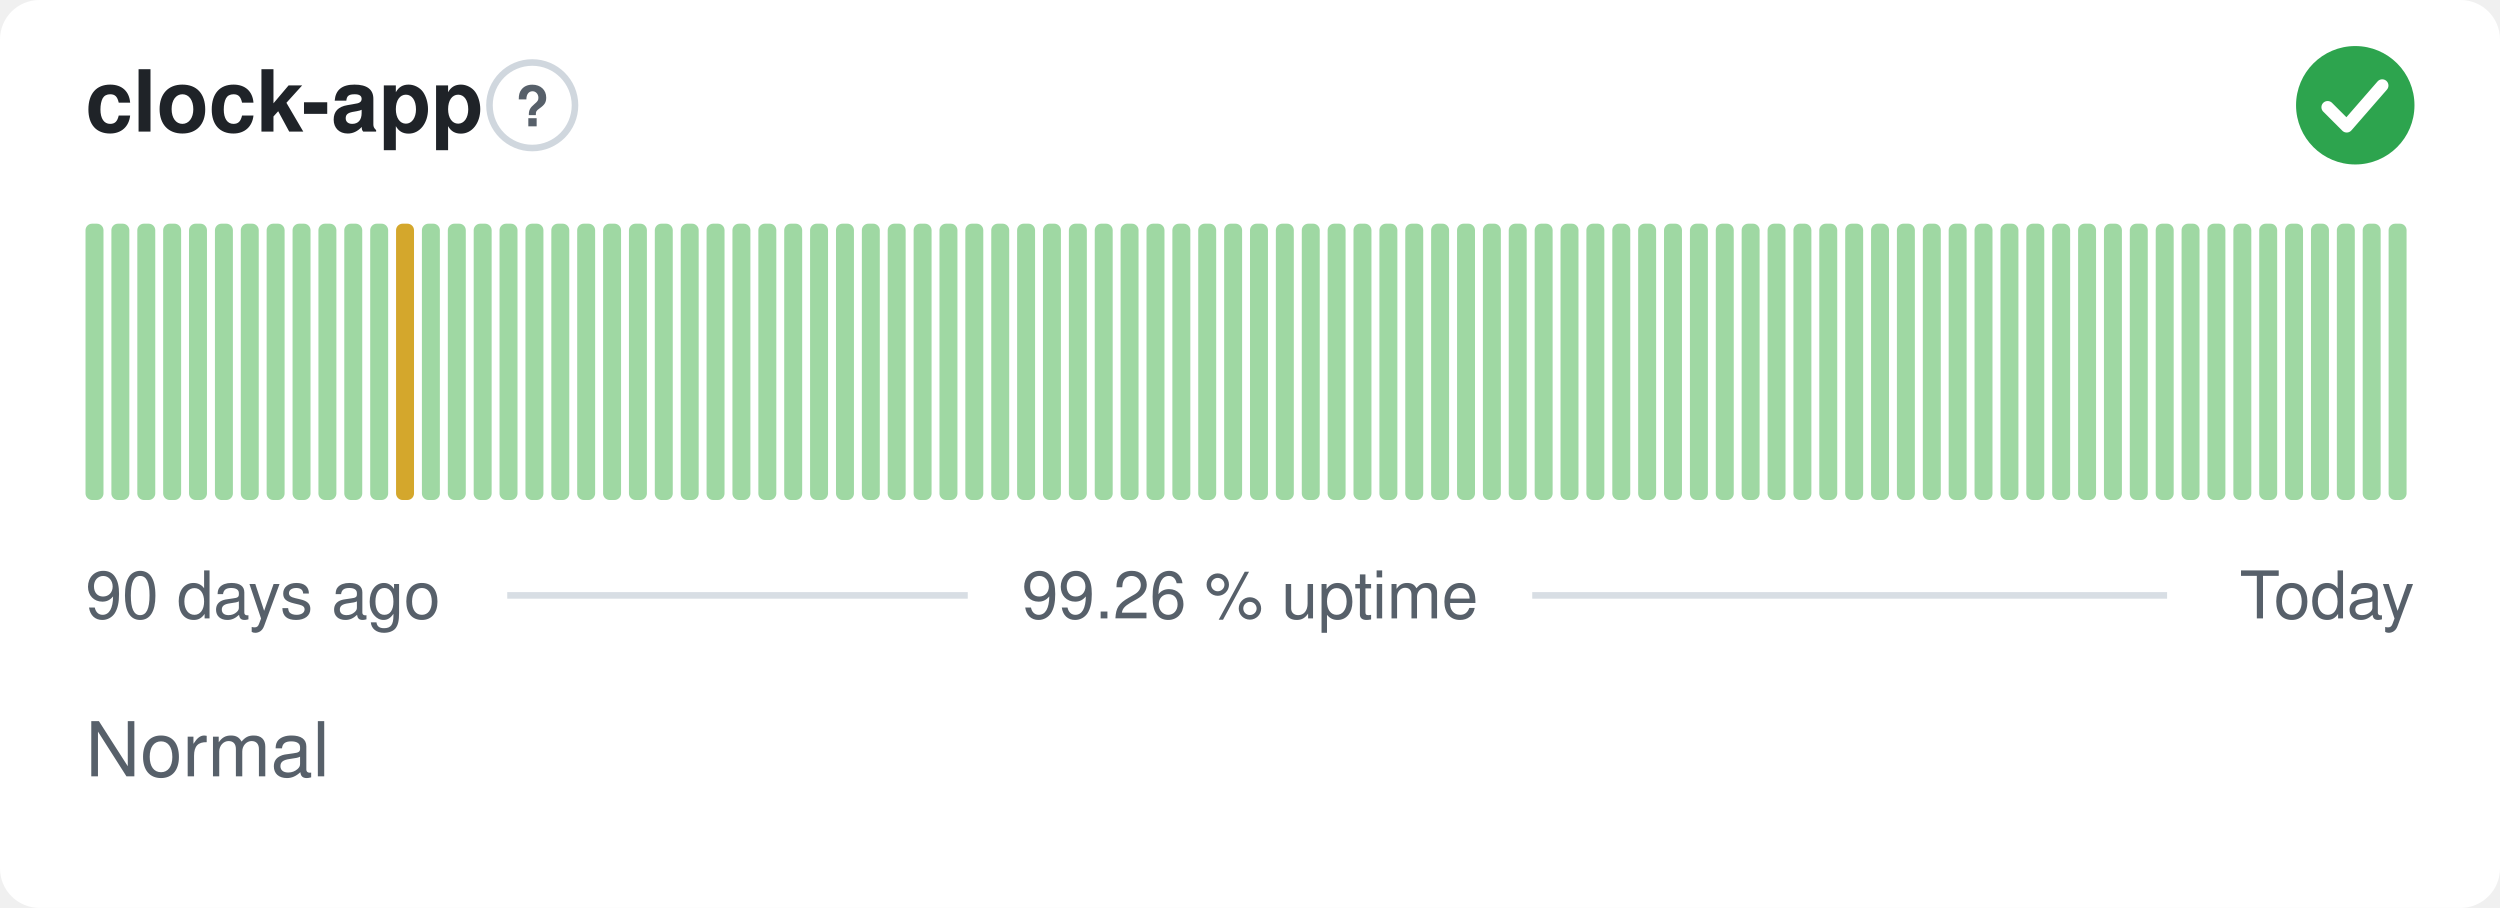
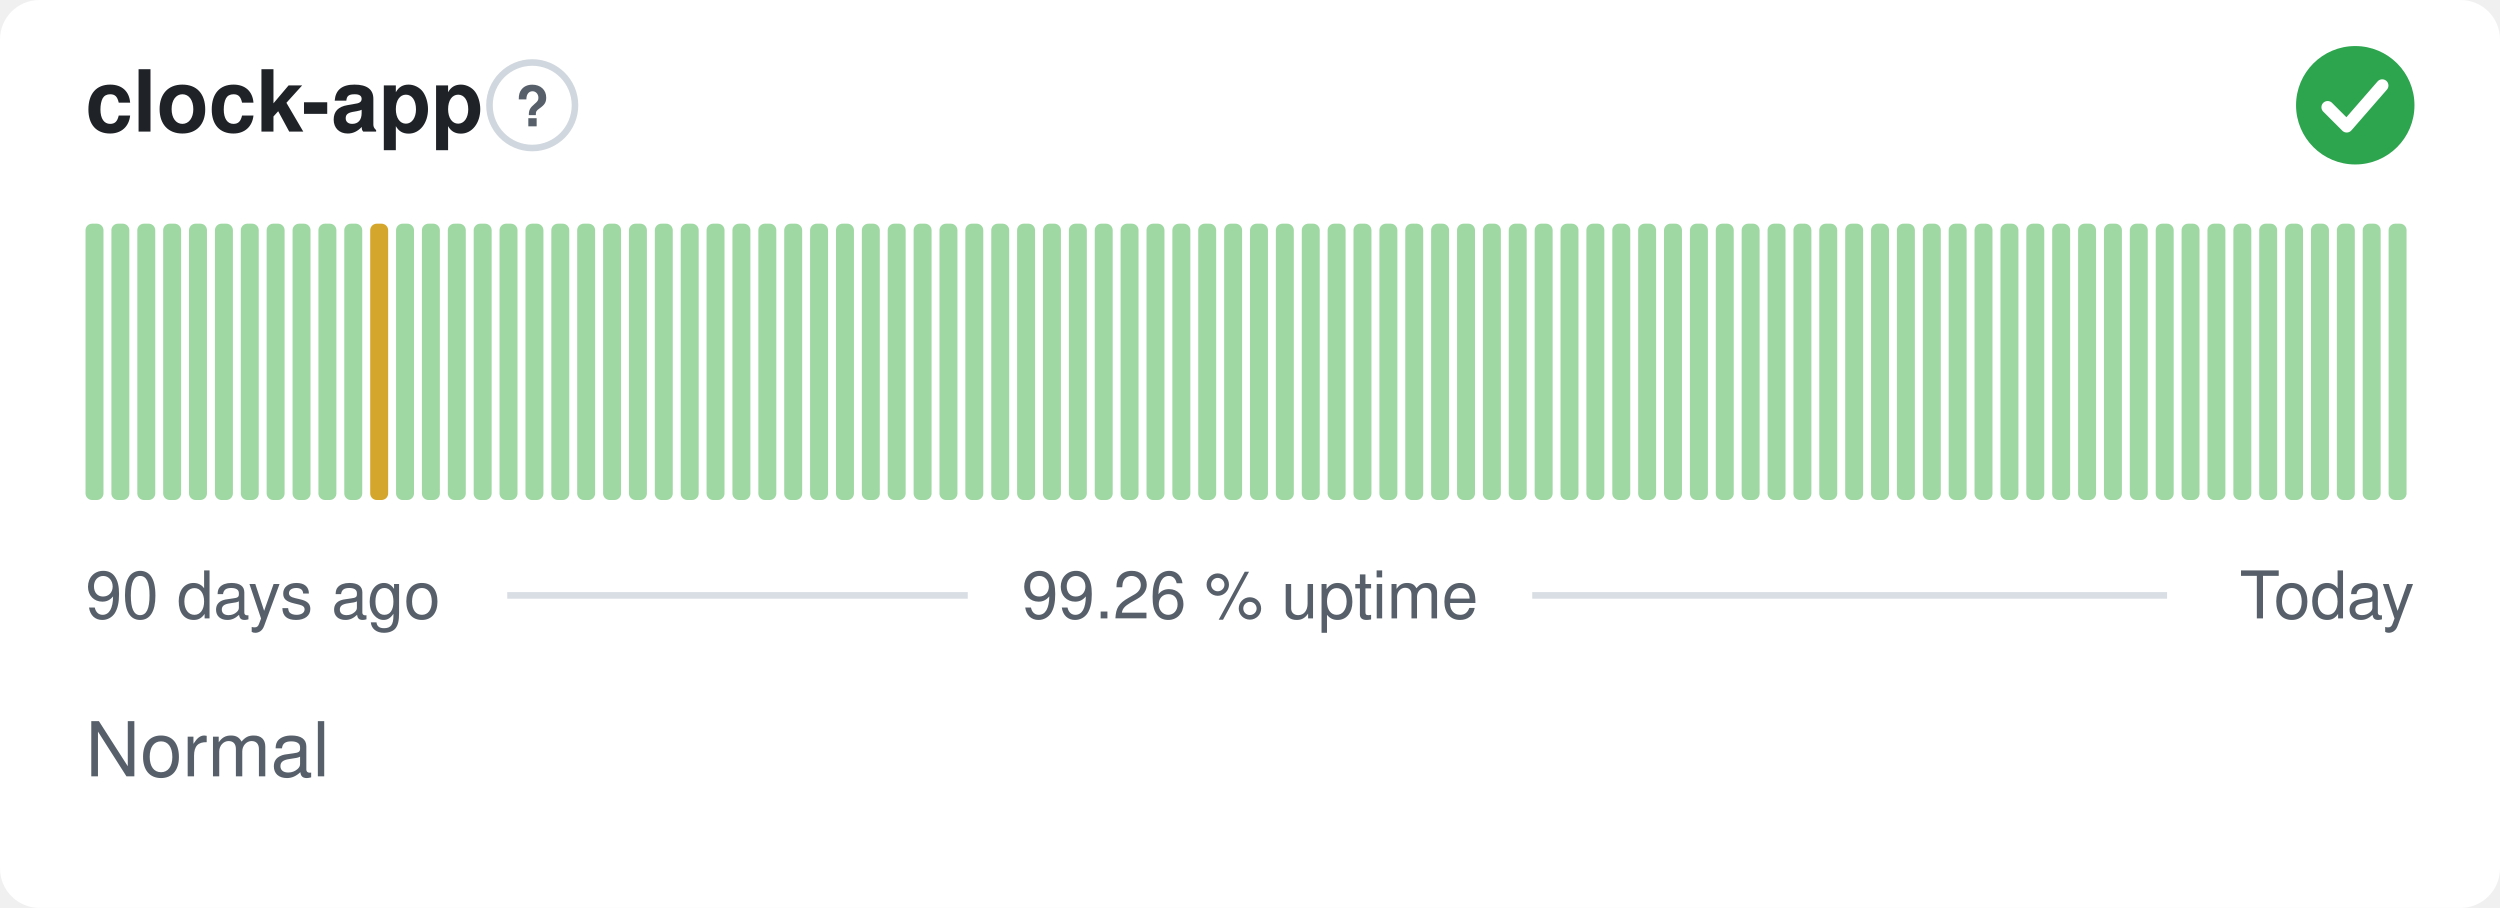
<svg xmlns="http://www.w3.org/2000/svg" width="380" height="138" viewBox="0 0 380 138" role="img" aria-label="clock-app: Normal, 99.26 % uptime over the last 90 days" font-family="-apple-system,BlinkMacSystemFont,'Segoe UI',Helvetica,Arial,sans-serif">
  <style>
    @media (prefers-color-scheme: dark) {
      .bg { fill: #0d1117 }
      .title { fill: #e6edf3 }
      .muted { fill: #8b949e }
      .hint { stroke: #30363d }
      .rule { stroke: #30363d }
      .nodata { fill: #21262d }
    }
  </style>
  <rect class="bg" width="380" height="138" rx="6" fill="#ffffff" />
  <text class="title" x="13" y="20" font-size="13" font-weight="600" fill="#1f2328">clock-app</text>
  <circle class="hint" cx="80.9" cy="16" r="6.5" fill="none" stroke="#d0d7de" stroke-width="1" />
  <text class="muted" x="80.9" y="19.2" text-anchor="middle" font-size="8.5" font-weight="700" fill="#57606a">?</text>
  <circle cx="358" cy="16" r="9" fill="#2da44e" />
  <path d="M353.80 16.30l2.90 2.90 5.40 -6.20" fill="none" stroke="#fff" stroke-width="1.89" stroke-linecap="round" stroke-linejoin="round" />
  <rect x="13.00" y="34.00" width="2.73" height="42.00" rx="1" fill="#9fd8a3" />
  <rect x="16.93" y="34.00" width="2.73" height="42.00" rx="1" fill="#9fd8a3" />
  <rect x="20.87" y="34.00" width="2.73" height="42.00" rx="1" fill="#9fd8a3" />
  <rect x="24.80" y="34.00" width="2.73" height="42.00" rx="1" fill="#9fd8a3" />
  <rect x="28.73" y="34.00" width="2.73" height="42.00" rx="1" fill="#9fd8a3" />
  <rect x="32.67" y="34.00" width="2.73" height="42.00" rx="1" fill="#9fd8a3" />
  <rect x="36.60" y="34.00" width="2.73" height="42.00" rx="1" fill="#9fd8a3" />
  <rect x="40.53" y="34.00" width="2.73" height="42.00" rx="1" fill="#9fd8a3" />
  <rect x="44.47" y="34.00" width="2.73" height="42.00" rx="1" fill="#9fd8a3" />
  <rect x="48.40" y="34.00" width="2.73" height="42.00" rx="1" fill="#9fd8a3" />
  <rect x="52.33" y="34.00" width="2.73" height="42.00" rx="1" fill="#9fd8a3" />
-   <rect x="56.27" y="34.00" width="2.73" height="42.00" rx="1" fill="#9fd8a3" />
-   <rect x="60.20" y="34.00" width="2.73" height="42.00" rx="1" fill="#d4a72c" />
+   <rect x="56.27" y="34.00" width="2.73" height="42.00" rx="1" fill="#d4a72c" />
+   <rect x="60.20" y="34.00" width="2.73" height="42.00" rx="1" fill="#9fd8a3" />
  <rect x="64.13" y="34.00" width="2.73" height="42.00" rx="1" fill="#9fd8a3" />
  <rect x="68.07" y="34.00" width="2.73" height="42.00" rx="1" fill="#9fd8a3" />
  <rect x="72.00" y="34.00" width="2.73" height="42.00" rx="1" fill="#9fd8a3" />
  <rect x="75.93" y="34.00" width="2.73" height="42.00" rx="1" fill="#9fd8a3" />
  <rect x="79.87" y="34.00" width="2.73" height="42.00" rx="1" fill="#9fd8a3" />
  <rect x="83.80" y="34.00" width="2.73" height="42.00" rx="1" fill="#9fd8a3" />
  <rect x="87.73" y="34.00" width="2.73" height="42.00" rx="1" fill="#9fd8a3" />
  <rect x="91.67" y="34.00" width="2.73" height="42.00" rx="1" fill="#9fd8a3" />
  <rect x="95.60" y="34.00" width="2.73" height="42.00" rx="1" fill="#9fd8a3" />
  <rect x="99.53" y="34.00" width="2.73" height="42.00" rx="1" fill="#9fd8a3" />
  <rect x="103.47" y="34.00" width="2.73" height="42.00" rx="1" fill="#9fd8a3" />
  <rect x="107.40" y="34.00" width="2.73" height="42.00" rx="1" fill="#9fd8a3" />
  <rect x="111.33" y="34.00" width="2.73" height="42.00" rx="1" fill="#9fd8a3" />
  <rect x="115.27" y="34.00" width="2.73" height="42.00" rx="1" fill="#9fd8a3" />
  <rect x="119.20" y="34.00" width="2.73" height="42.00" rx="1" fill="#9fd8a3" />
  <rect x="123.13" y="34.00" width="2.73" height="42.00" rx="1" fill="#9fd8a3" />
  <rect x="127.07" y="34.00" width="2.73" height="42.00" rx="1" fill="#9fd8a3" />
  <rect x="131.00" y="34.00" width="2.73" height="42.00" rx="1" fill="#9fd8a3" />
  <rect x="134.93" y="34.00" width="2.73" height="42.00" rx="1" fill="#9fd8a3" />
  <rect x="138.87" y="34.00" width="2.73" height="42.00" rx="1" fill="#9fd8a3" />
  <rect x="142.80" y="34.00" width="2.73" height="42.00" rx="1" fill="#9fd8a3" />
  <rect x="146.73" y="34.00" width="2.73" height="42.00" rx="1" fill="#9fd8a3" />
  <rect x="150.67" y="34.00" width="2.73" height="42.00" rx="1" fill="#9fd8a3" />
  <rect x="154.60" y="34.00" width="2.73" height="42.00" rx="1" fill="#9fd8a3" />
  <rect x="158.53" y="34.00" width="2.73" height="42.00" rx="1" fill="#9fd8a3" />
  <rect x="162.47" y="34.00" width="2.73" height="42.00" rx="1" fill="#9fd8a3" />
  <rect x="166.40" y="34.00" width="2.73" height="42.00" rx="1" fill="#9fd8a3" />
  <rect x="170.33" y="34.00" width="2.73" height="42.00" rx="1" fill="#9fd8a3" />
  <rect x="174.27" y="34.00" width="2.73" height="42.00" rx="1" fill="#9fd8a3" />
  <rect x="178.20" y="34.00" width="2.73" height="42.00" rx="1" fill="#9fd8a3" />
  <rect x="182.13" y="34.00" width="2.73" height="42.00" rx="1" fill="#9fd8a3" />
  <rect x="186.07" y="34.00" width="2.73" height="42.00" rx="1" fill="#9fd8a3" />
  <rect x="190.00" y="34.00" width="2.73" height="42.00" rx="1" fill="#9fd8a3" />
  <rect x="193.93" y="34.00" width="2.73" height="42.00" rx="1" fill="#9fd8a3" />
  <rect x="197.87" y="34.00" width="2.73" height="42.00" rx="1" fill="#9fd8a3" />
  <rect x="201.80" y="34.00" width="2.73" height="42.00" rx="1" fill="#9fd8a3" />
  <rect x="205.73" y="34.00" width="2.73" height="42.00" rx="1" fill="#9fd8a3" />
  <rect x="209.67" y="34.00" width="2.73" height="42.00" rx="1" fill="#9fd8a3" />
  <rect x="213.60" y="34.00" width="2.73" height="42.00" rx="1" fill="#9fd8a3" />
  <rect x="217.53" y="34.00" width="2.73" height="42.00" rx="1" fill="#9fd8a3" />
  <rect x="221.47" y="34.00" width="2.73" height="42.00" rx="1" fill="#9fd8a3" />
  <rect x="225.40" y="34.00" width="2.73" height="42.00" rx="1" fill="#9fd8a3" />
  <rect x="229.33" y="34.00" width="2.73" height="42.00" rx="1" fill="#9fd8a3" />
  <rect x="233.27" y="34.00" width="2.73" height="42.00" rx="1" fill="#9fd8a3" />
  <rect x="237.20" y="34.00" width="2.73" height="42.00" rx="1" fill="#9fd8a3" />
  <rect x="241.13" y="34.00" width="2.73" height="42.00" rx="1" fill="#9fd8a3" />
  <rect x="245.07" y="34.00" width="2.73" height="42.00" rx="1" fill="#9fd8a3" />
  <rect x="249.00" y="34.00" width="2.73" height="42.00" rx="1" fill="#9fd8a3" />
  <rect x="252.93" y="34.00" width="2.73" height="42.00" rx="1" fill="#9fd8a3" />
  <rect x="256.87" y="34.00" width="2.73" height="42.00" rx="1" fill="#9fd8a3" />
  <rect x="260.80" y="34.00" width="2.73" height="42.00" rx="1" fill="#9fd8a3" />
  <rect x="264.73" y="34.00" width="2.73" height="42.00" rx="1" fill="#9fd8a3" />
  <rect x="268.67" y="34.00" width="2.73" height="42.00" rx="1" fill="#9fd8a3" />
  <rect x="272.60" y="34.00" width="2.73" height="42.00" rx="1" fill="#9fd8a3" />
  <rect x="276.53" y="34.00" width="2.73" height="42.00" rx="1" fill="#9fd8a3" />
  <rect x="280.47" y="34.00" width="2.73" height="42.00" rx="1" fill="#9fd8a3" />
  <rect x="284.40" y="34.00" width="2.73" height="42.00" rx="1" fill="#9fd8a3" />
  <rect x="288.33" y="34.00" width="2.73" height="42.00" rx="1" fill="#9fd8a3" />
  <rect x="292.27" y="34.00" width="2.73" height="42.00" rx="1" fill="#9fd8a3" />
  <rect x="296.20" y="34.00" width="2.73" height="42.00" rx="1" fill="#9fd8a3" />
  <rect x="300.13" y="34.00" width="2.73" height="42.00" rx="1" fill="#9fd8a3" />
  <rect x="304.07" y="34.00" width="2.73" height="42.00" rx="1" fill="#9fd8a3" />
  <rect x="308.00" y="34.00" width="2.73" height="42.00" rx="1" fill="#9fd8a3" />
  <rect x="311.93" y="34.00" width="2.73" height="42.00" rx="1" fill="#9fd8a3" />
  <rect x="315.87" y="34.00" width="2.73" height="42.00" rx="1" fill="#9fd8a3" />
  <rect x="319.80" y="34.00" width="2.73" height="42.00" rx="1" fill="#9fd8a3" />
  <rect x="323.73" y="34.00" width="2.73" height="42.00" rx="1" fill="#9fd8a3" />
  <rect x="327.67" y="34.00" width="2.73" height="42.00" rx="1" fill="#9fd8a3" />
  <rect x="331.60" y="34.00" width="2.73" height="42.00" rx="1" fill="#9fd8a3" />
  <rect x="335.53" y="34.00" width="2.73" height="42.00" rx="1" fill="#9fd8a3" />
  <rect x="339.47" y="34.00" width="2.73" height="42.00" rx="1" fill="#9fd8a3" />
  <rect x="343.40" y="34.00" width="2.73" height="42.00" rx="1" fill="#9fd8a3" />
  <rect x="347.33" y="34.00" width="2.73" height="42.00" rx="1" fill="#9fd8a3" />
  <rect x="351.27" y="34.00" width="2.73" height="42.00" rx="1" fill="#9fd8a3" />
  <rect x="355.20" y="34.00" width="2.73" height="42.00" rx="1" fill="#9fd8a3" />
  <rect x="359.13" y="34.00" width="2.73" height="42.00" rx="1" fill="#9fd8a3" />
  <rect x="363.07" y="34.00" width="2.73" height="42.00" rx="1" fill="#9fd8a3" />
  <text class="muted" x="13" y="94" font-size="10" fill="#57606a">90 days ago</text>
  <text class="muted" x="190" y="94" text-anchor="middle" font-size="10" fill="#57606a">99.26 % uptime</text>
  <text class="muted" x="367" y="94" text-anchor="end" font-size="10" fill="#57606a">Today</text>
  <line class="rule" x1="77.1" y1="90.5" x2="147.1" y2="90.5" stroke="#d8dee4" stroke-width="1" />
  <line class="rule" x1="232.9" y1="90.5" x2="329.4" y2="90.5" stroke="#d8dee4" stroke-width="1" />
  <text class="muted" x="13" y="118" font-size="11.5" fill="#57606a">Normal</text>
</svg>
